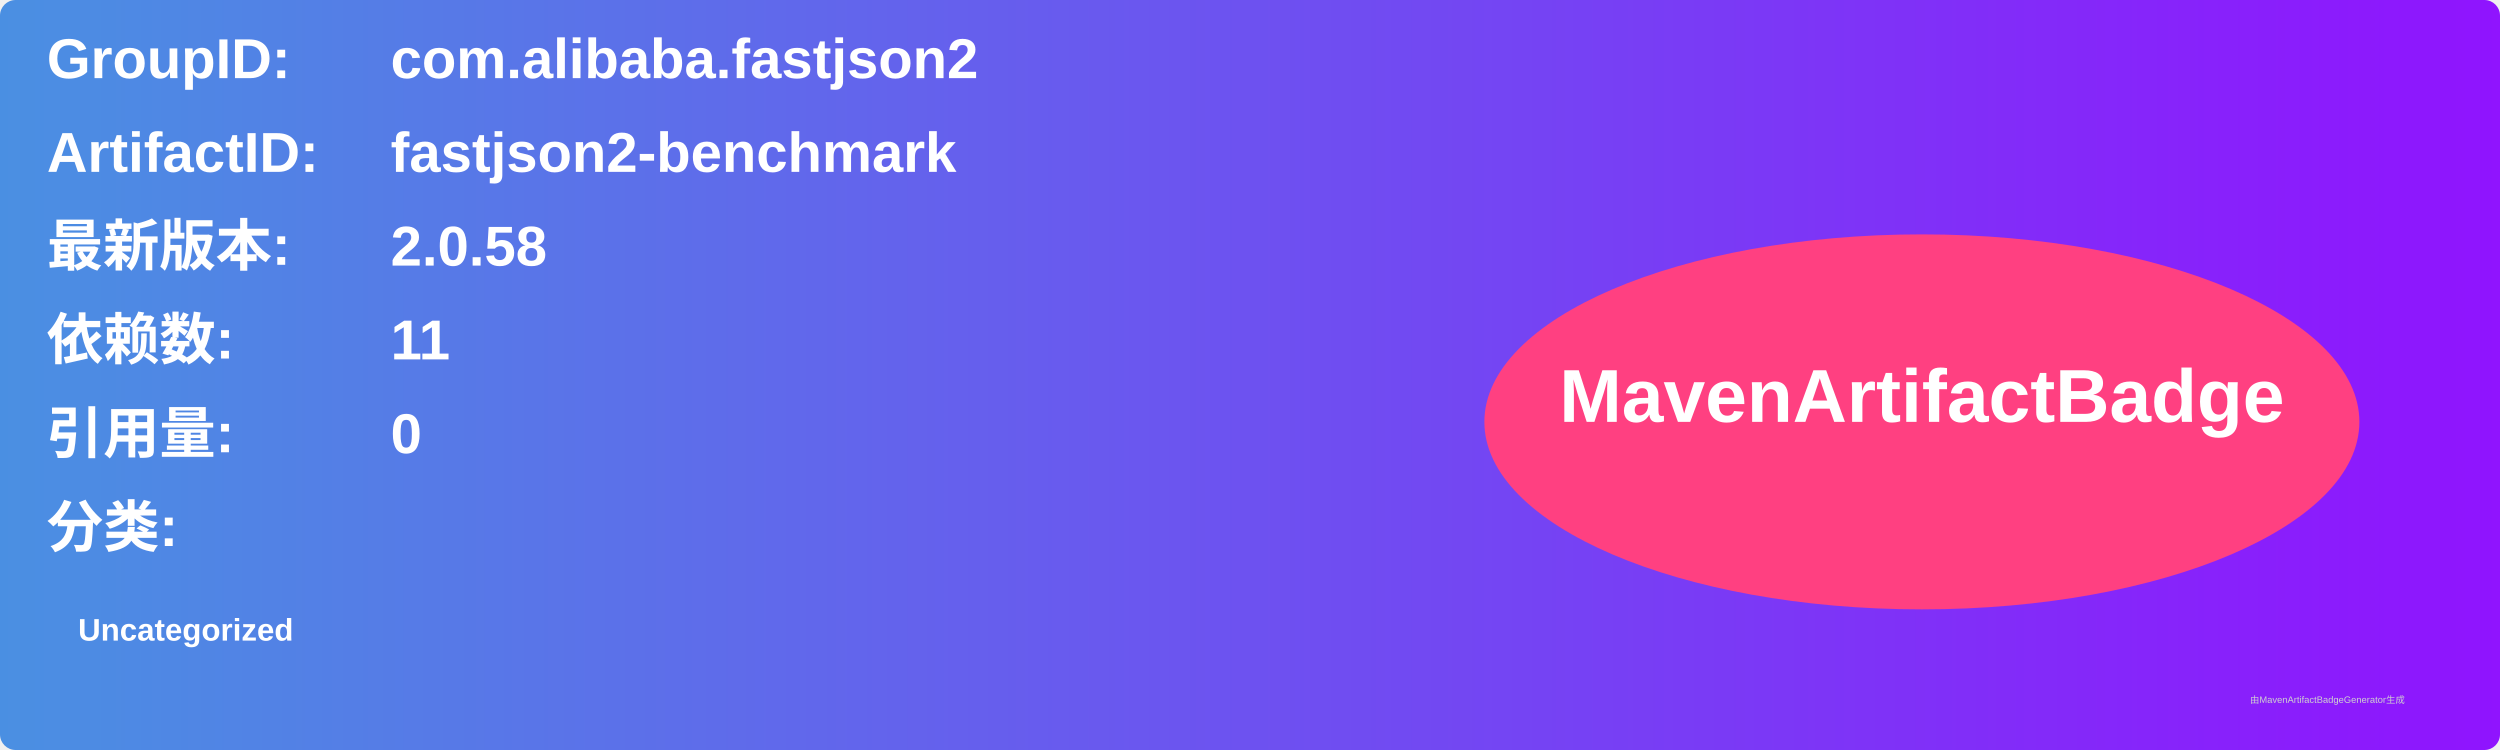
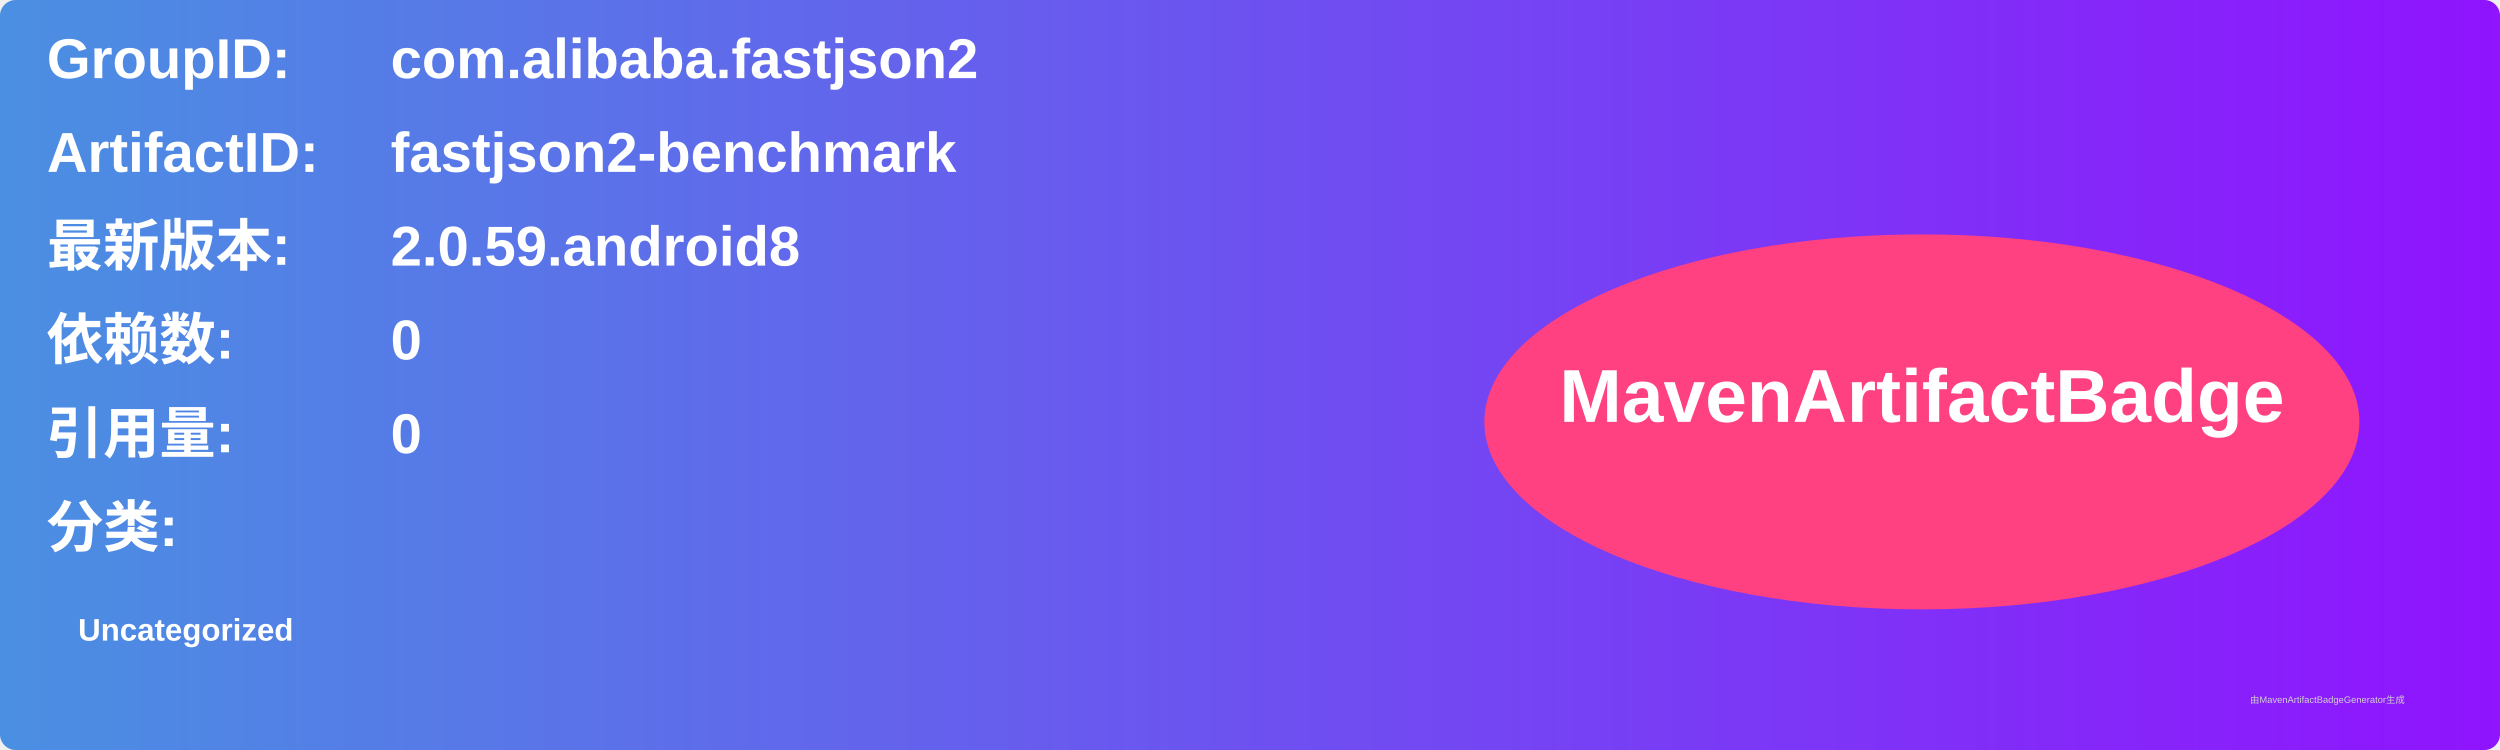
<svg xmlns="http://www.w3.org/2000/svg" width="800" height="240" viewBox="0 0 800 240">
  <linearGradient id="grad" x1="0%" y1="0%" x2="100%" y2="0%">
    <stop offset="0%" stop-color="#4a90e2" />
    <stop offset="100%" stop-color="#9013fe" />
  </linearGradient>
  <rect width="100%" height="100%" rx="5" ry="5" fill="url(#grad)" />
  <g transform="translate(15, 15)">
    <text x="0" y="10" font-family="Arial" font-size="18" fill="white" font-weight="bold" width="260">GroupID:</text>
    <text x="110" y="10" font-family="Arial" font-size="18" fill="white" font-weight="bold" width="460">com.alibaba.fastjson2</text>
    <text x="0" y="40" font-family="Arial" font-size="18" fill="white" font-weight="bold" width="260">ArtifactID:</text>
    <text x="110" y="40" font-family="Arial" font-size="18" fill="white" font-weight="bold" width="460">fastjson2-benchmark</text>
    <text x="0" y="70" font-family="Arial" font-size="18" fill="white" font-weight="bold">最新版本:</text>
    <text x="110" y="70" font-family="Arial" font-size="18" fill="white" font-weight="bold">
-       <tspan font-weight="bold">2.0.58</tspan>
+       <tspan font-weight="bold">2.0.59.android8</tspan>
    </text>
    <text x="0" y="100" font-family="Arial" font-size="18" fill="white" font-weight="bold">依赖数: </text>
    <text x="110" y="100" font-family="Arial" font-size="18" fill="white">
-       <tspan font-weight="bold">11</tspan>
+       <tspan font-weight="bold">0</tspan>
    </text>
    <text x="0" y="130" font-family="Arial" font-size="18" fill="white" font-weight="bold">引用量: </text>
    <text x="110" y="130" font-family="Arial" font-size="18" fill="white">
      <tspan font-weight="bold">0</tspan>
    </text>
    <text x="0" y="160" font-family="Arial" font-size="18" fill="white" font-weight="bold">分类:</text>
    <text x="10" y="190" font-family="Arial" font-size="10" fill="white">
      <tspan font-weight="bold">Uncategorized</tspan>
    </text>
    <ellipse cx="600" cy="120" rx="140" ry="60" fill="#ff4081" />
    <text x="600" y="120" text-anchor="middle" font-family="Arial" font-size="24" fill="white" font-weight="bold">MavenArtifactBadge</text>
  </g>
  <text x="720" y="225" font-family="Arial" font-size="3" fill="#d0d0d0">由MavenArtifactBadgeGenerator生成</text>
</svg>
